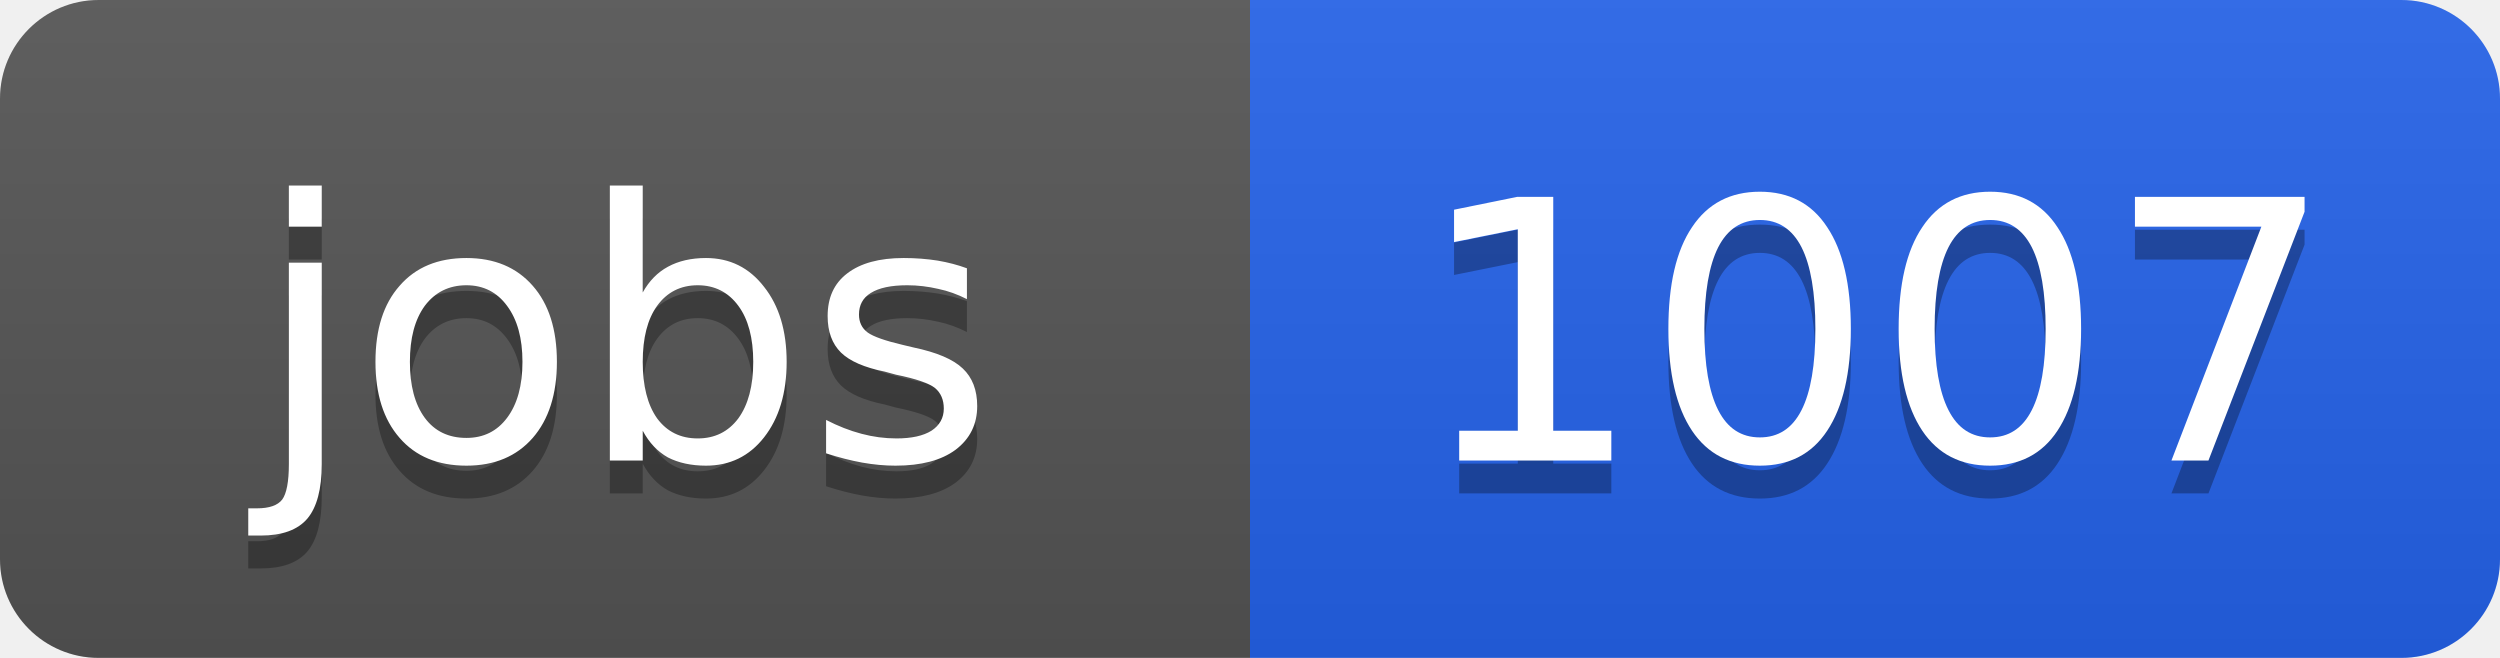
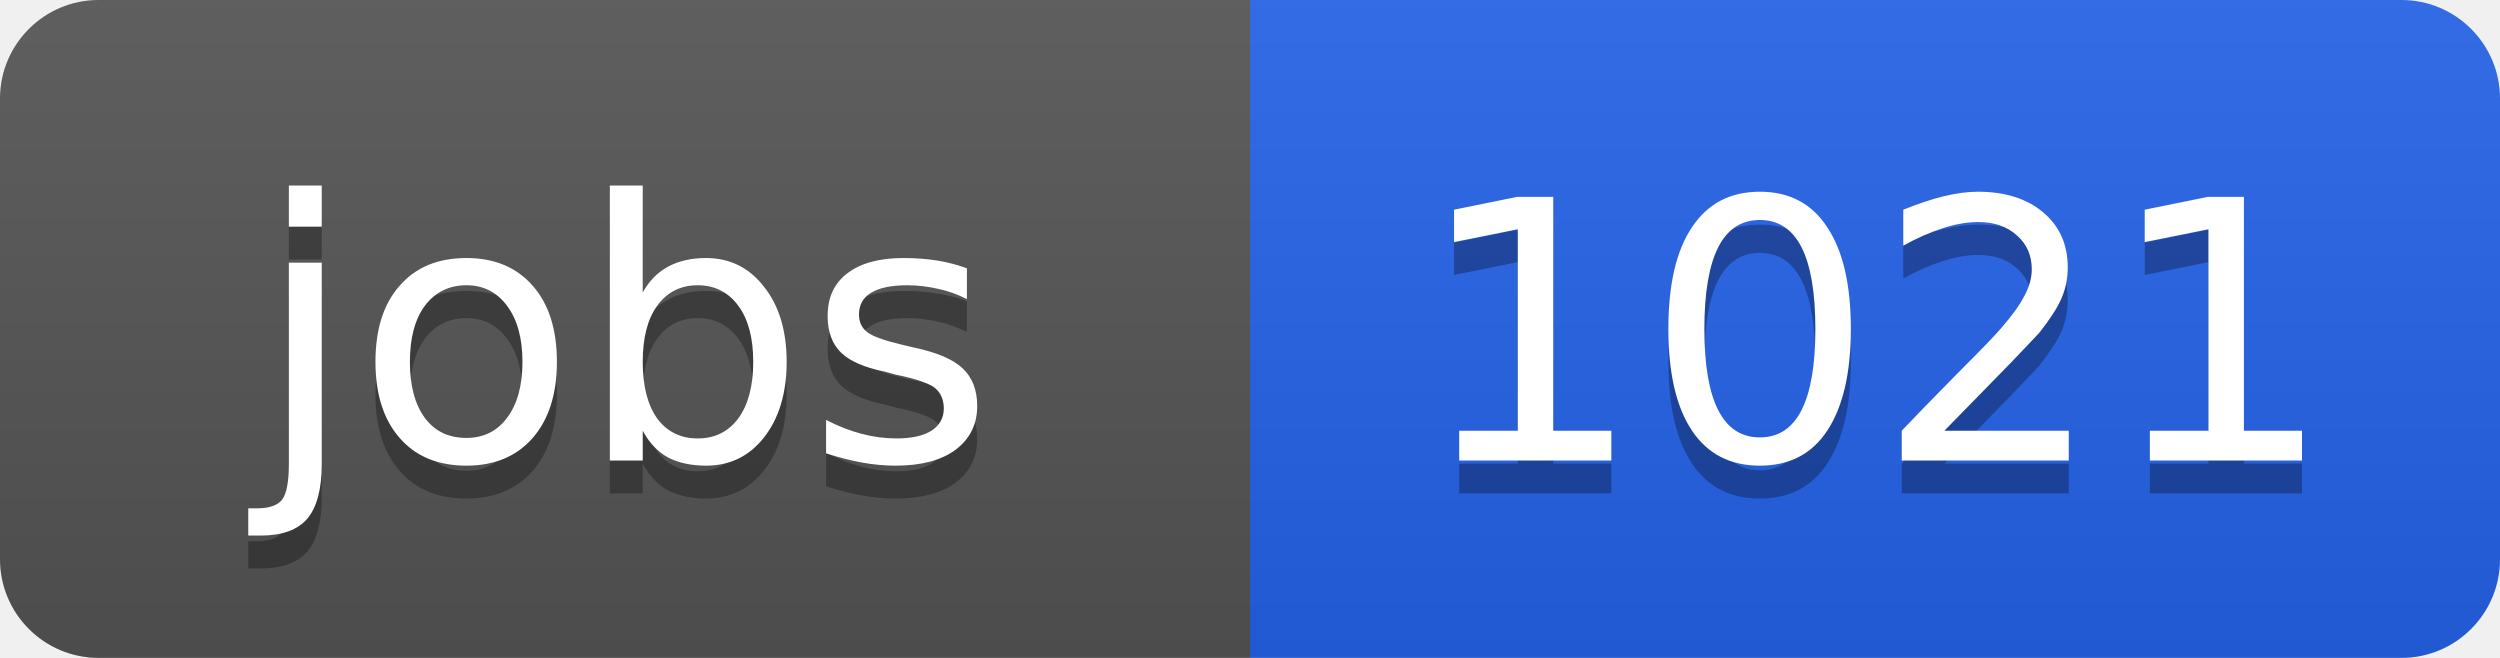
<svg xmlns="http://www.w3.org/2000/svg" width="76" height="20">
  <linearGradient id="b" x2="0" y2="100%">
    <stop offset="0" stop-color="#bbb" stop-opacity=".1" />
    <stop offset="1" stop-opacity=".1" />
  </linearGradient>
  <clipPath id="a">
    <rect width="76" height="20" rx="3" fill="#fff" />
  </clipPath>
  <g clip-path="url(#a)">
    <path fill="#555" d="M0 0h38v20H0z" />
    <path fill="#2563eb" d="M38 0h38v20H38z" />
    <path fill="url(#b)" d="M0 0h76v20H0z" />
  </g>
  <g fill="#fff" text-anchor="middle" font-family="DejaVu Sans,Verdana,Geneva,sans-serif" font-size="11">
    <text x="19" y="15" fill="#010101" fill-opacity=".3">jobs</text>
    <text x="19" y="14">jobs</text>
-     <text x="57" y="15" fill="#010101" fill-opacity=".3">1007</text>
-     <text x="57" y="14">1007</text>
+     <text x="57" y="15" fill="#010101" fill-opacity=".3">1021</text>
+     <text x="57" y="14">1021</text>
  </g>
</svg>
